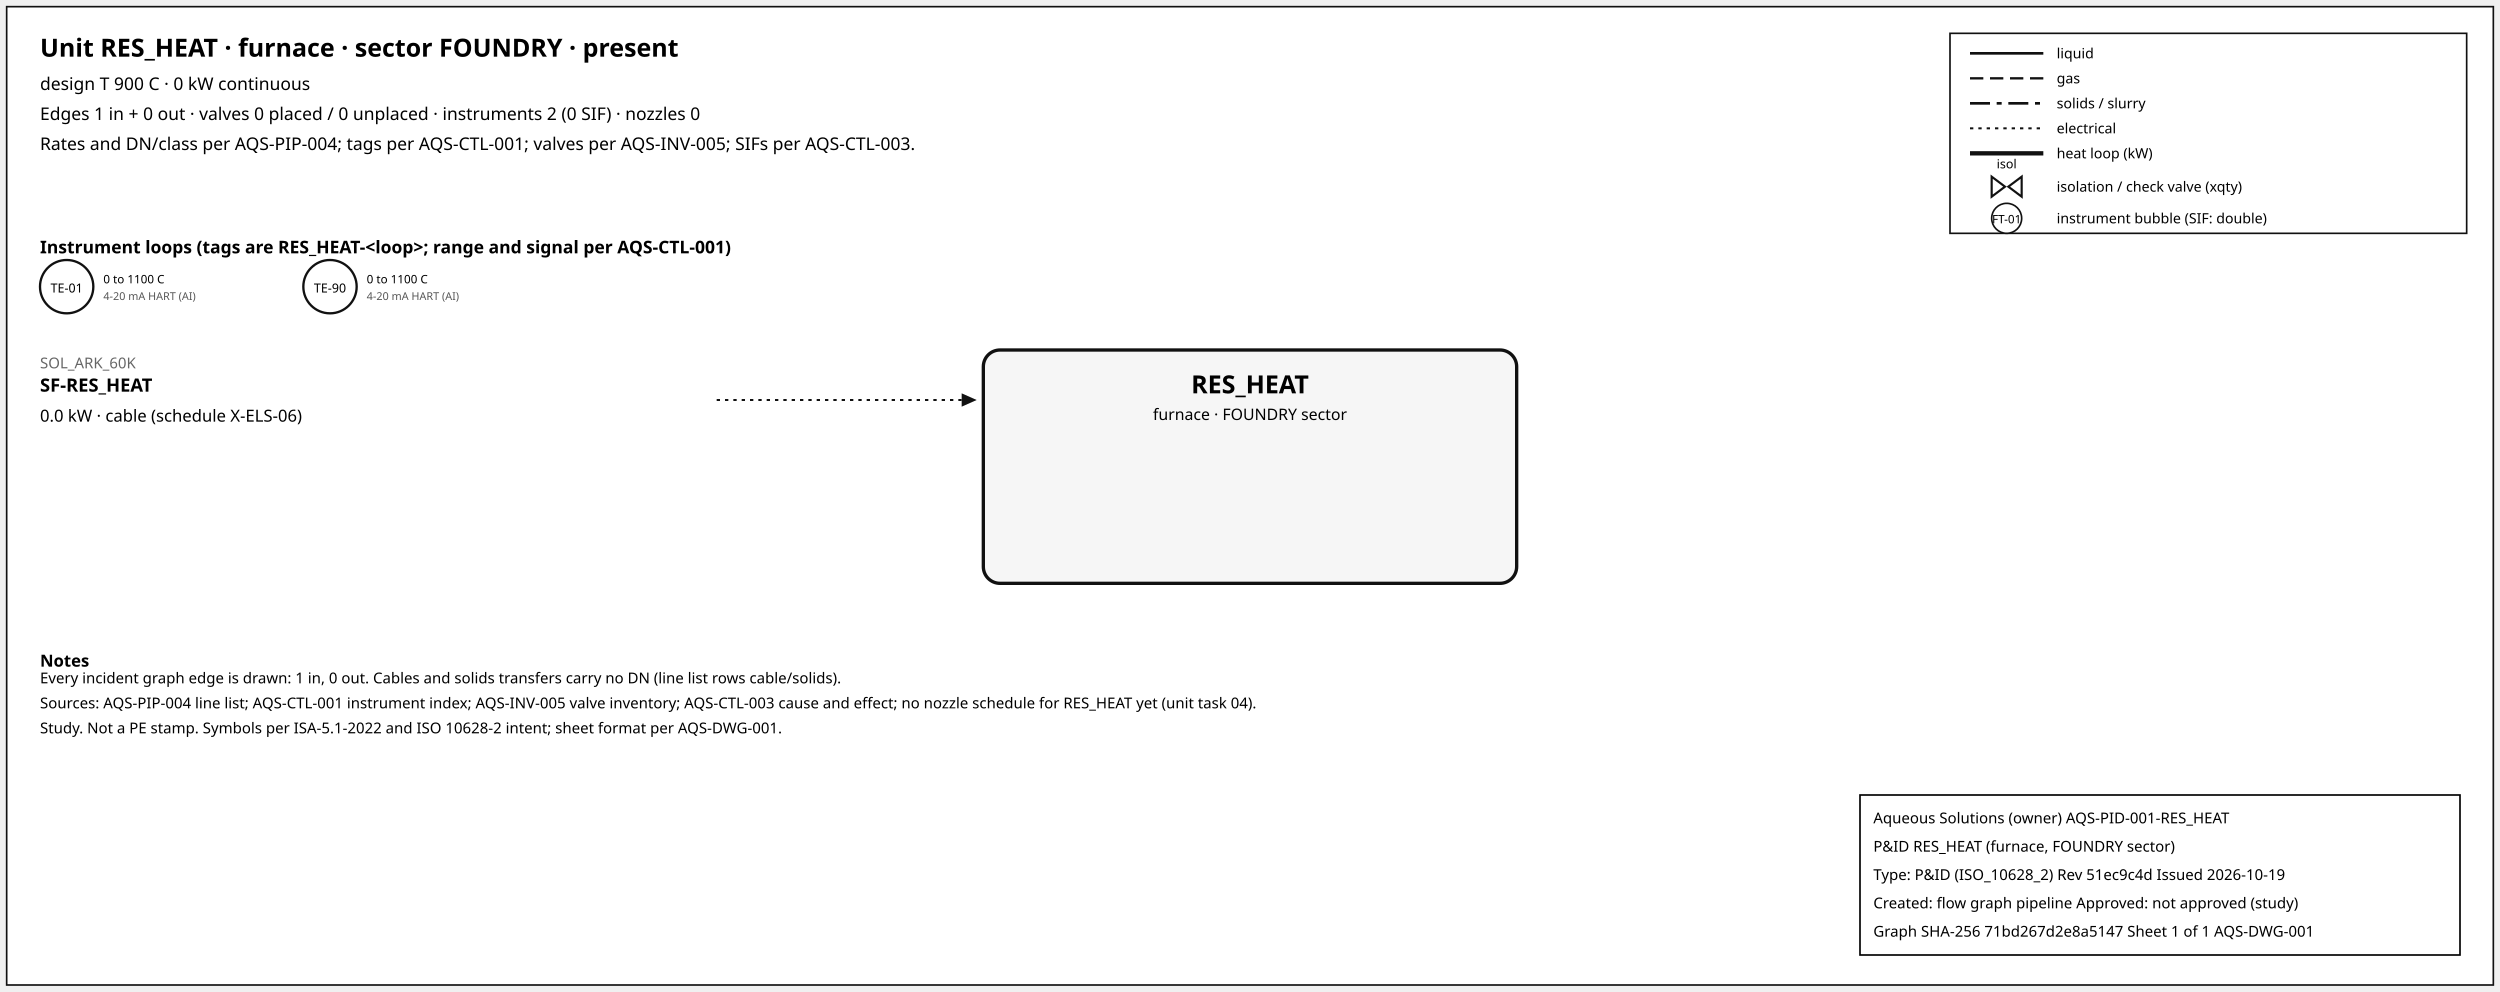
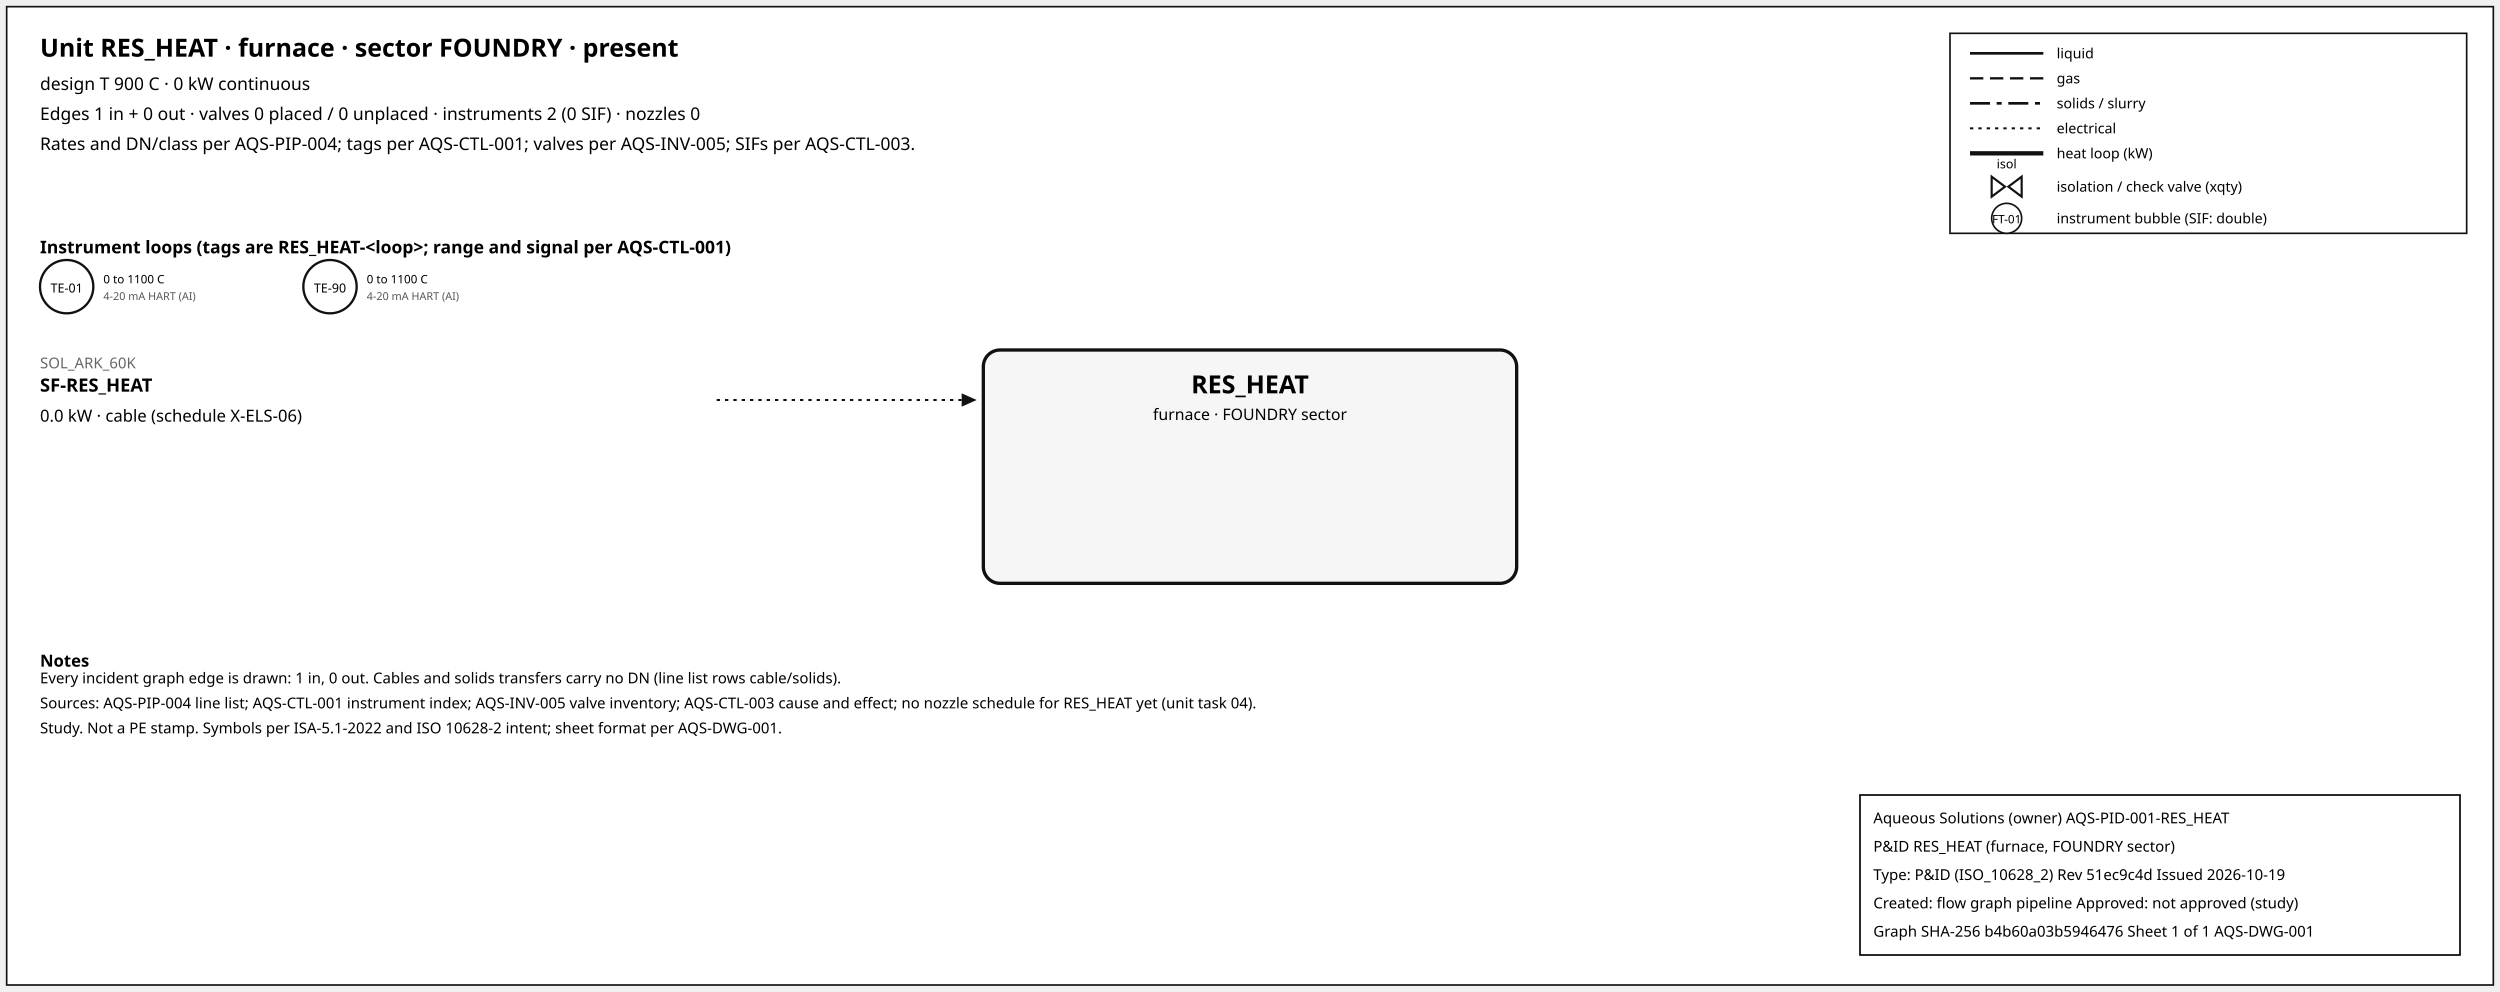
<svg xmlns="http://www.w3.org/2000/svg" width="1500" height="595" font-family="sans-serif">
  <rect x="4" y="4" width="1492" height="587" fill="white" stroke="#111" />
  <text x="24" y="34" font-size="15" font-weight="600">Unit RES_HEAT · furnace · sector FOUNDRY · present</text>
  <text x="24" y="54" font-size="10.5">design T 900 C · 0 kW continuous</text>
  <text x="24" y="72" font-size="10.5">Edges 1 in + 0 out · valves 0 placed / 0 unplaced · instruments 2 (0 SIF) · nozzles 0</text>
  <text x="24" y="90" font-size="10.5">Rates and DN/class per AQS-PIP-004; tags per AQS-CTL-001; valves per AQS-INV-005; SIFs per AQS-CTL-003.</text>
  <rect x="1170" y="20" width="310" height="120" fill="white" stroke="#111" />
  <line x1="1182" y1="32" x2="1226" y2="32" stroke="#111" stroke-width="1.6" />
  <text x="1234" y="35" font-size="8.5">liquid</text>
  <line x1="1182" y1="47" x2="1226" y2="47" stroke="#111" stroke-width="1.4" stroke-dasharray="8,4" />
  <text x="1234" y="50" font-size="8.5">gas</text>
  <line x1="1182" y1="62" x2="1226" y2="62" stroke="#111" stroke-width="1.6" stroke-dasharray="12,4,3,4" />
  <text x="1234" y="65" font-size="8.5">solids / slurry</text>
  <line x1="1182" y1="77" x2="1226" y2="77" stroke="#111" stroke-width="1.2" stroke-dasharray="2,3" />
  <text x="1234" y="80" font-size="8.5">electrical</text>
  <line x1="1182" y1="92" x2="1226" y2="92" stroke="#111" stroke-width="2.6" />
  <text x="1234" y="95" font-size="8.5">heat loop (kW)</text>
  <path d="M 1195.0,106 L 1203.0,112 L 1195.0,118 Z M 1213.0,106 L 1205.0,112 L 1213.0,118 Z" fill="white" stroke="#111" stroke-width="1.3" />
  <text x="1204.0" y="101.0" font-size="7.5" text-anchor="middle">isol</text>
  <text x="1234" y="115" font-size="8.5">isolation / check valve (xqty)</text>
  <circle cx="1204" cy="131" r="9" fill="white" stroke="#111" />
  <text x="1204" y="134" font-size="7" text-anchor="middle">FT-01</text>
  <text x="1234" y="134" font-size="8.5">instrument bubble (SIF: double)</text>
  <text x="24" y="152" font-size="10.5" font-weight="600">Instrument loops (tags are RES_HEAT-&lt;loop&gt;; range and signal per AQS-CTL-001)</text>
  <circle cx="40" cy="172" r="16" fill="white" stroke="#111" stroke-width="1.4" />
  <text x="40" y="175.5" font-size="7.5" text-anchor="middle">TE-01</text>
  <text x="62" y="170" font-size="7">0 to 1100 C</text>
  <text x="62" y="180" font-size="6.5" fill="#555">4-20 mA HART (AI)</text>
  <circle cx="198" cy="172" r="16" fill="white" stroke="#111" stroke-width="1.4" />
  <text x="198" y="175.5" font-size="7.5" text-anchor="middle">TE-90</text>
  <text x="220" y="170" font-size="7">0 to 1100 C</text>
  <text x="220" y="180" font-size="6.5" fill="#555">4-20 mA HART (AI)</text>
  <rect x="590" y="210" width="320" height="140" rx="10" fill="#f6f6f6" stroke="#111" stroke-width="2" />
  <text x="750.0" y="236" font-size="15" font-weight="700" text-anchor="middle">RES_HEAT</text>
  <text x="750.0" y="252" font-size="9.5" text-anchor="middle">furnace · FOUNDRY sector</text>
  <line x1="430" y1="240" x2="577" y2="240" stroke="#111" stroke-width="1.2" stroke-dasharray="2,3" class="edge-in" />
  <polygon points="586,240 577,236 577,244" fill="#111" />
  <text x="24" y="221" font-size="9" fill="#666" text-anchor="start">SOL_ARK_60K</text>
  <text x="24" y="235" font-size="11" font-weight="600" text-anchor="start">SF-RES_HEAT</text>
  <text x="24" y="253" font-size="10" text-anchor="start">0.0 kW · cable (schedule X-ELS-06)</text>
  <text x="24" y="400" font-size="10" font-weight="600">Notes</text>
  <text x="24" y="410" font-size="9">Every incident graph edge is drawn: 1 in, 0 out. Cables and solids transfers carry no DN (line list rows cable/solids).</text>
  <text x="24" y="425" font-size="9">Sources: AQS-PIP-004 line list; AQS-CTL-001 instrument index; AQS-INV-005 valve inventory; AQS-CTL-003 cause and effect; no nozzle schedule for RES_HEAT yet (unit task 04).</text>
  <text x="24" y="440" font-size="9">Study. Not a PE stamp. Symbols per ISA-5.1-2022 and ISO 10628-2 intent; sheet format per AQS-DWG-001.</text>
  <g id="aqs-title-block">
    <rect x="1116" y="477" width="360" height="96" fill="white" stroke="black" stroke-width="1" />
    <text x="1124" y="494" font-size="9">Aqueous Solutions (owner)   AQS-PID-001-RES_HEAT</text>
    <text x="1124" y="511" font-size="9">P&amp;ID RES_HEAT (furnace, FOUNDRY sector)</text>
    <text x="1124" y="528" font-size="9">Type: P&amp;ID (ISO_10628_2)   Rev 51ec9c4d   Issued 2026-10-19</text>
    <text x="1124" y="545" font-size="9">Created: flow graph pipeline   Approved: not approved (study)</text>
-     <text x="1124" y="562" font-size="9">Graph SHA-256 71bd267d2e8a5147   Sheet 1 of 1   AQS-DWG-001</text>
+     <text x="1124" y="562" font-size="9">Graph SHA-256 b4b60a03b5946476   Sheet 1 of 1   AQS-DWG-001</text>
  </g>
</svg>
